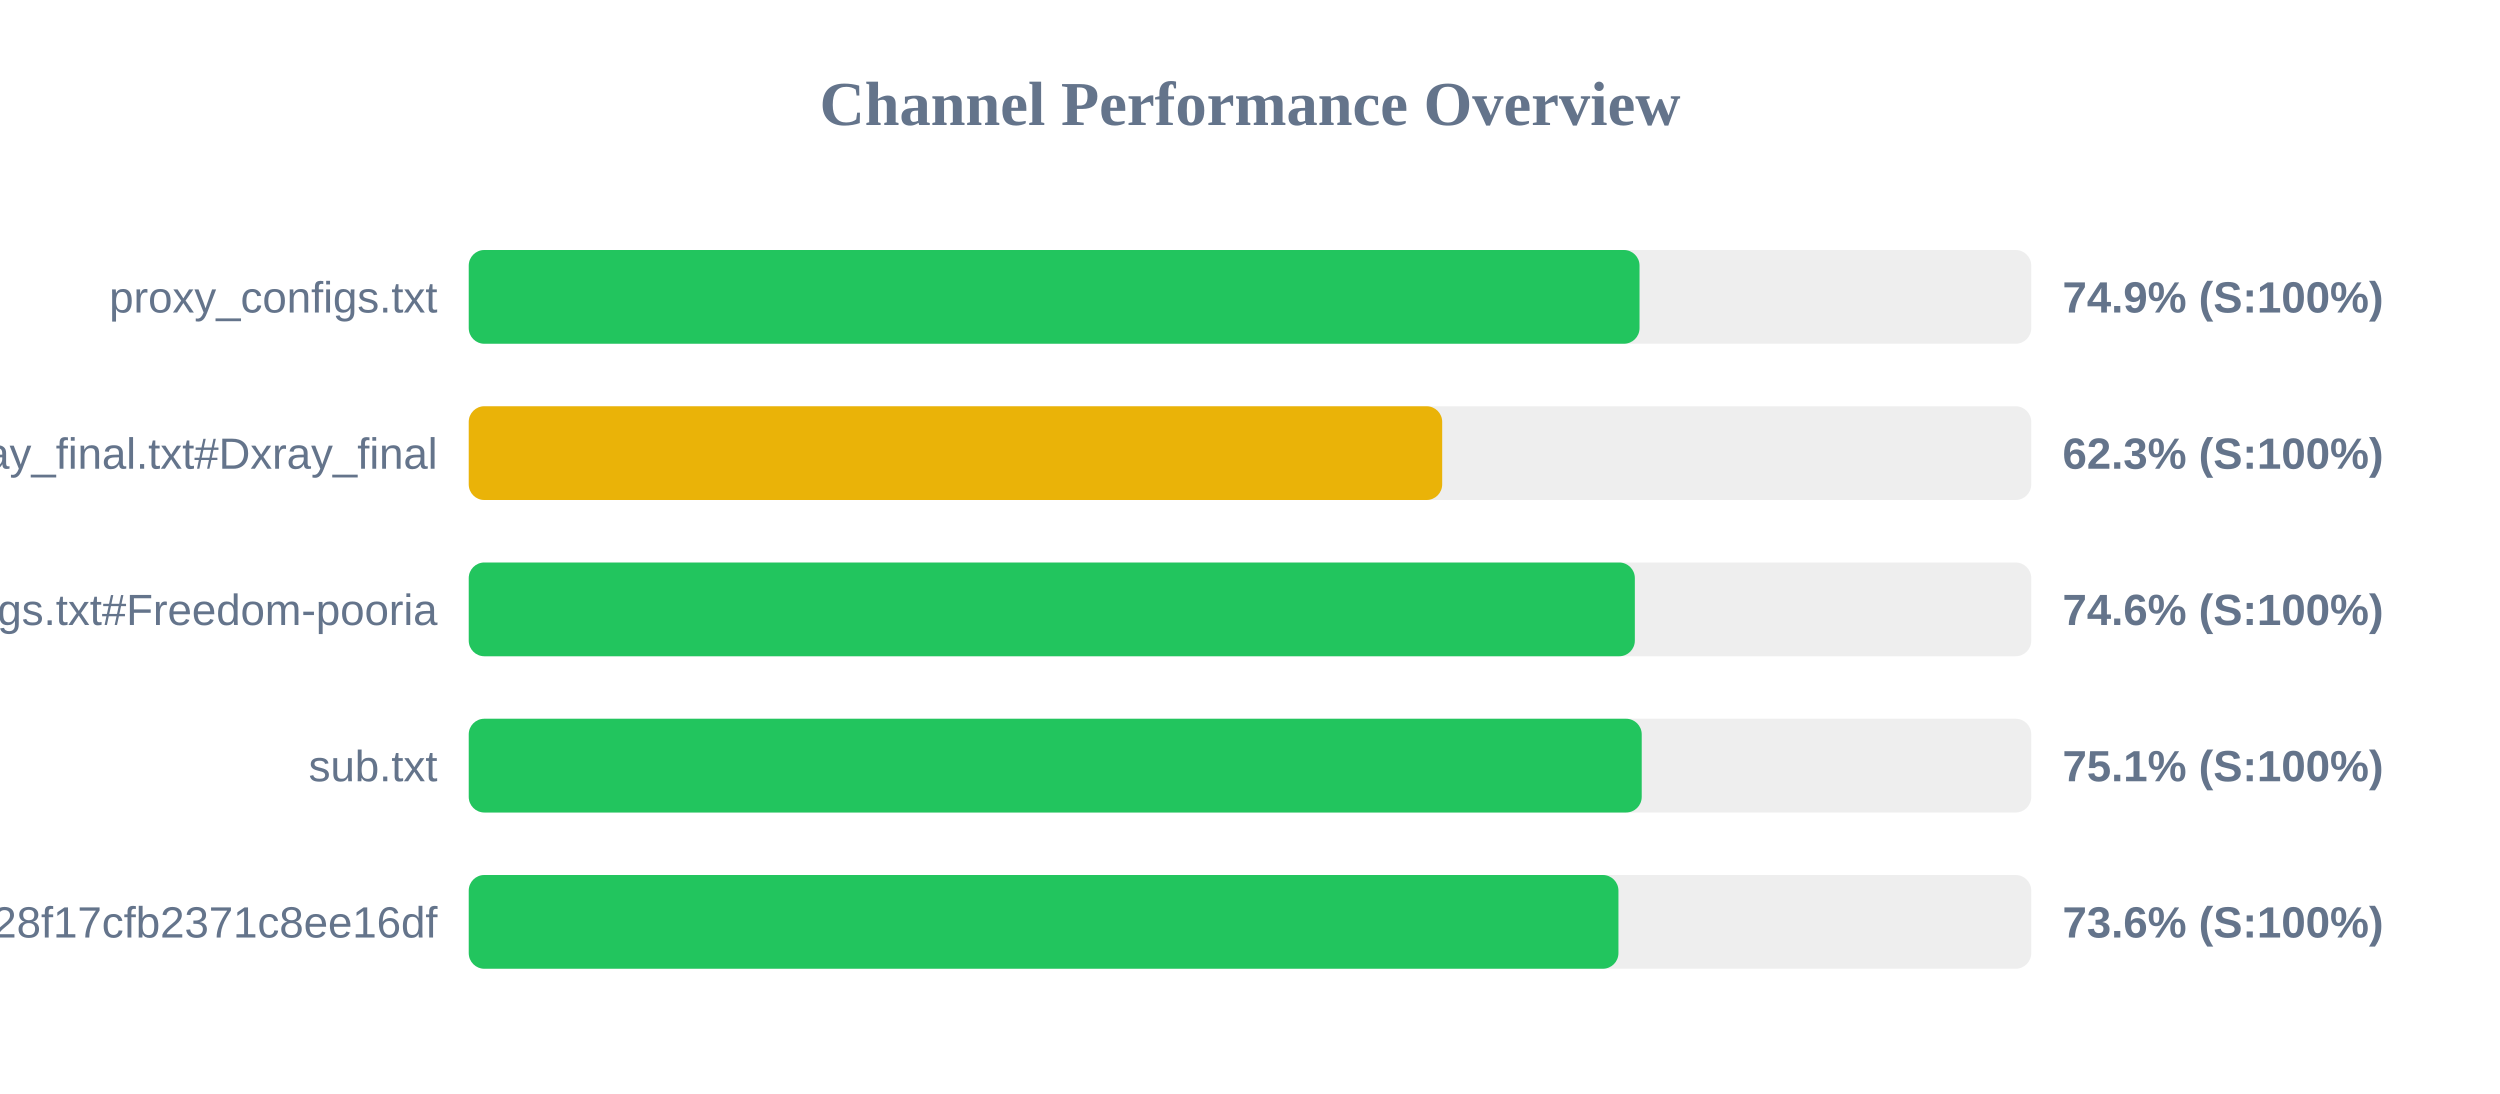
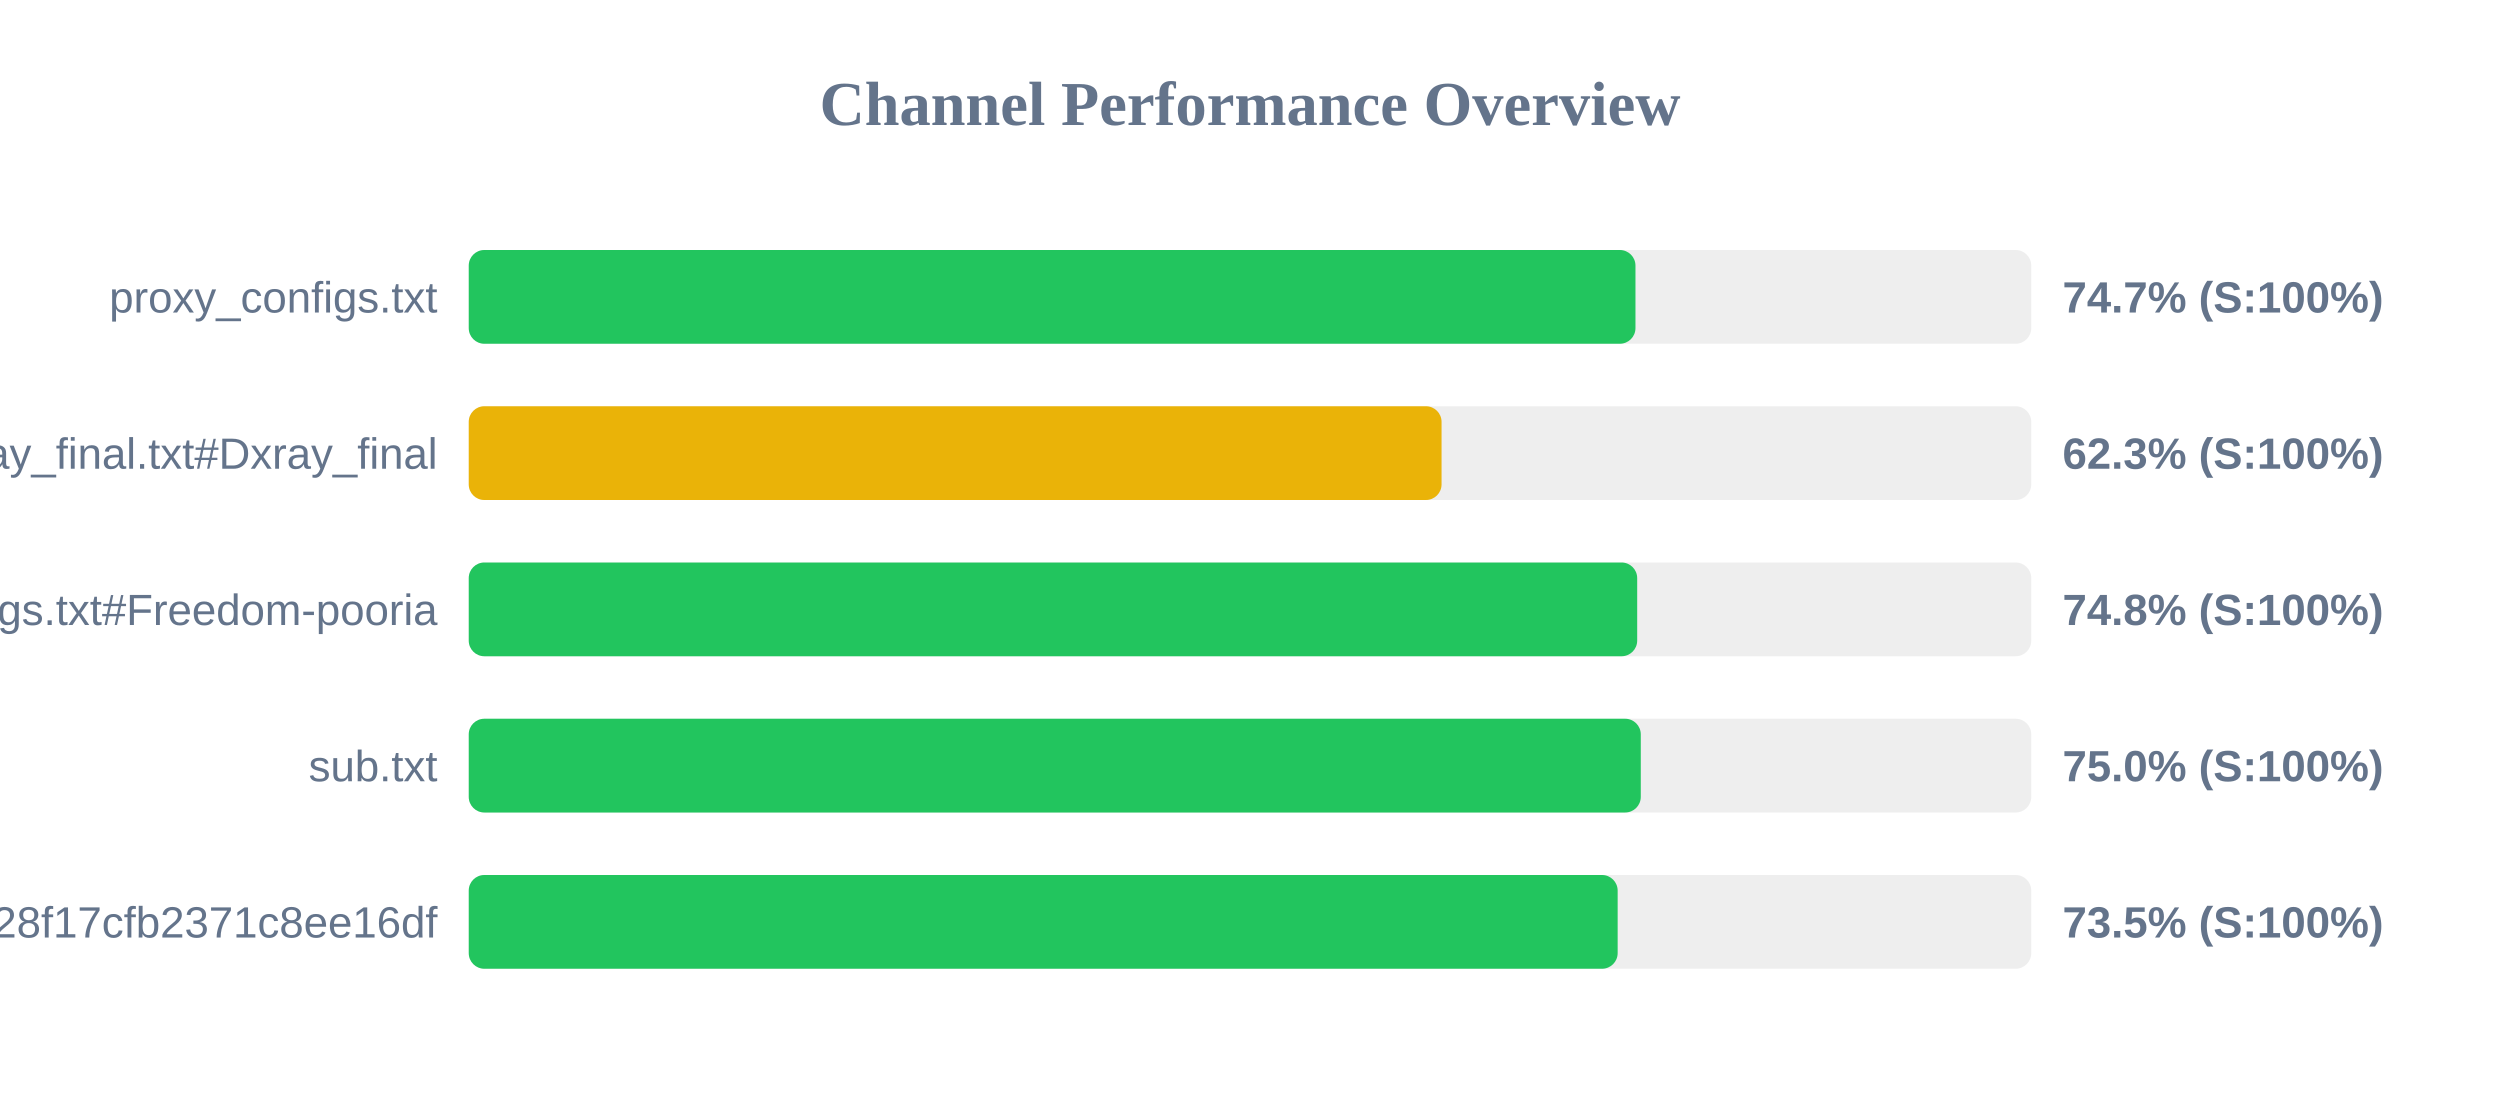
<svg xmlns="http://www.w3.org/2000/svg" width="800" height="350" version="1.1">
  <style>
        .row { font: 14px Arial; fill: #64748b; }
        .score { font: bold 14px Arial; fill: #64748b; }
    </style>
  <text x="400" y="40" text-anchor="middle" font-size="20px" font-weight="bold" fill="#64748b">Channel Performance Overview</text>
  <rect x="150" y="80" width="500" height="30" fill="#eee" rx="5" />
-   <rect x="150" y="80" width="374.65" height="30" fill="#22c55e" rx="5" />
+   <rect x="150" y="80" width="373.35" height="30" fill="#22c55e" rx="5" />
  <text x="140" y="100" text-anchor="end" class="row">proxy_configs.txt</text>
-   <text x="660" y="100" text-anchor="start" class="score">74.9% (S:100%)</text>
+   <text x="660" y="100" text-anchor="start" class="score">74.7% (S:100%)</text>
  <rect x="150" y="130" width="500" height="30" fill="#eee" rx="5" />
-   <rect x="150" y="130" width="311.5" height="30" fill="#eab308" rx="5" />
+   <rect x="150" y="130" width="311.3" height="30" fill="#eab308" rx="5" />
  <text x="140" y="150" text-anchor="end" class="row">xray_final.txt#Dxray_final</text>
  <text x="660" y="150" text-anchor="start" class="score">62.3% (S:100%)</text>
  <rect x="150" y="180" width="500" height="30" fill="#eee" rx="5" />
-   <rect x="150" y="180" width="373.15" height="30" fill="#22c55e" rx="5" />
+   <rect x="150" y="180" width="373.9" height="30" fill="#22c55e" rx="5" />
  <text x="140" y="200" text-anchor="end" class="row">v2ray_configs.txt#Freedom-pooria</text>
-   <text x="660" y="200" text-anchor="start" class="score">74.6% (S:100%)</text>
+   <text x="660" y="200" text-anchor="start" class="score">74.8% (S:100%)</text>
  <rect x="150" y="230" width="500" height="30" fill="#eee" rx="5" />
-   <rect x="150" y="230" width="375.35" height="30" fill="#22c55e" rx="5" />
+   <rect x="150" y="230" width="375.05" height="30" fill="#22c55e" rx="5" />
  <text x="140" y="250" text-anchor="end" class="row">sub.txt</text>
-   <text x="660" y="250" text-anchor="start" class="score">75.1% (S:100%)</text>
+   <text x="660" y="250" text-anchor="start" class="score">75.0% (S:100%)</text>
  <rect x="150" y="280" width="500" height="30" fill="#eee" rx="5" />
-   <rect x="150" y="280" width="367.9" height="30" fill="#22c55e" rx="5" />
+   <rect x="150" y="280" width="367.65" height="30" fill="#22c55e" rx="5" />
  <text x="140" y="300" text-anchor="end" class="row">?token=fedfed7b41b828f17cfb2371c8ee16df</text>
-   <text x="660" y="300" text-anchor="start" class="score">73.6% (S:100%)</text>
+   <text x="660" y="300" text-anchor="start" class="score">73.5% (S:100%)</text>
</svg>
